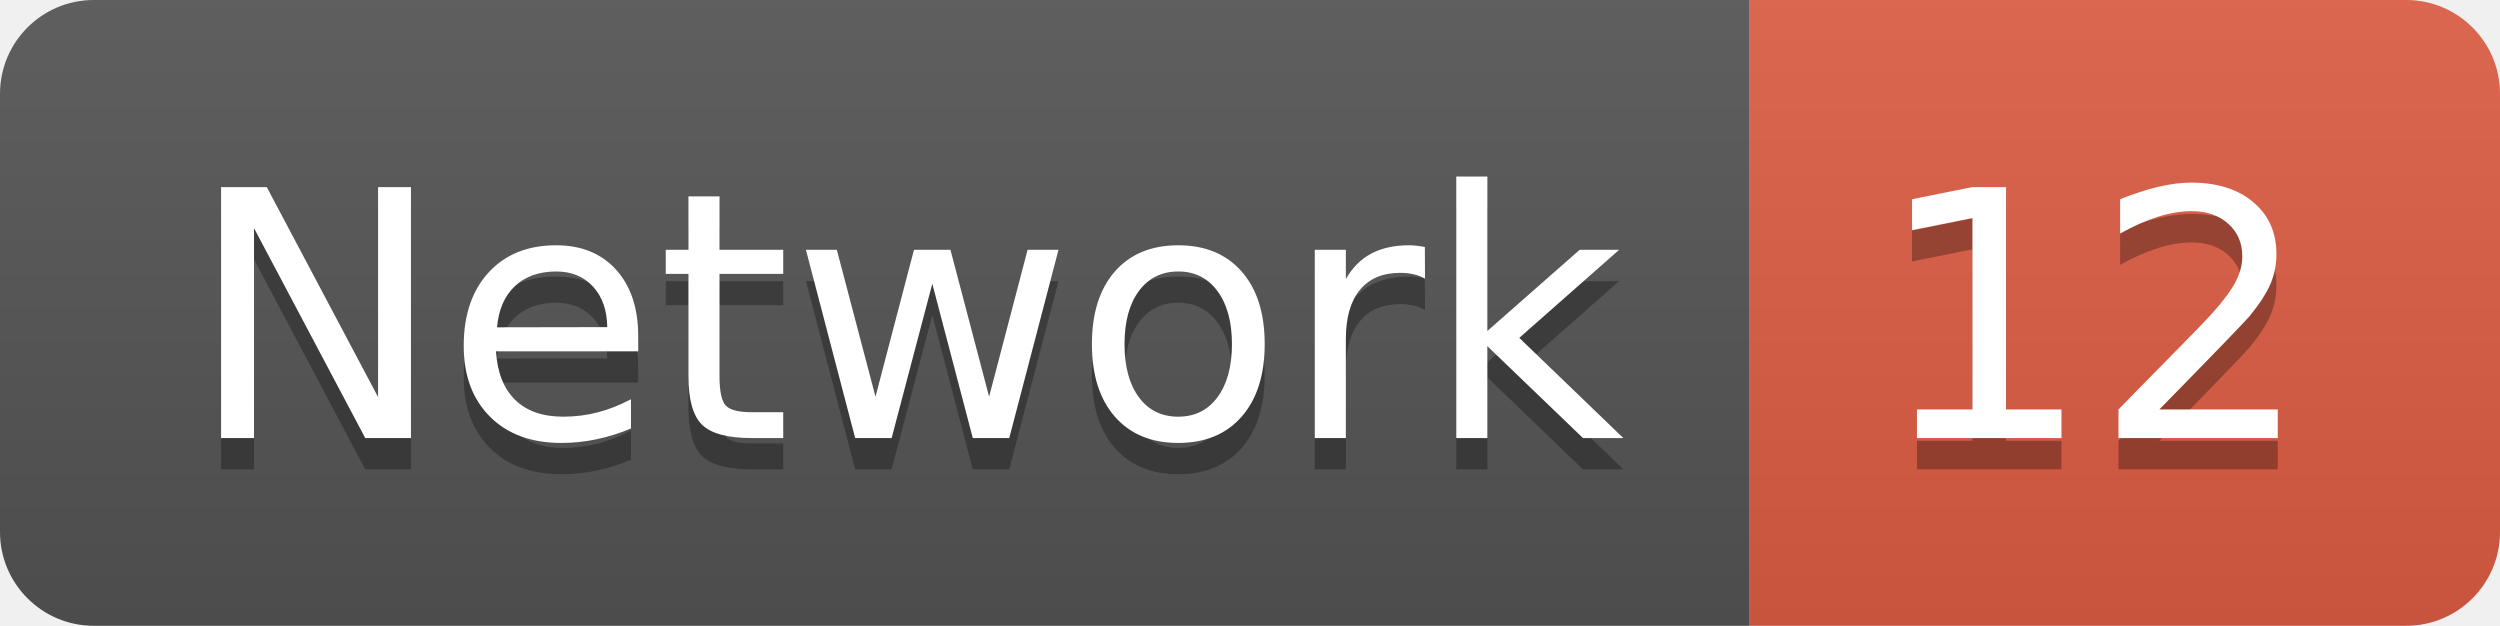
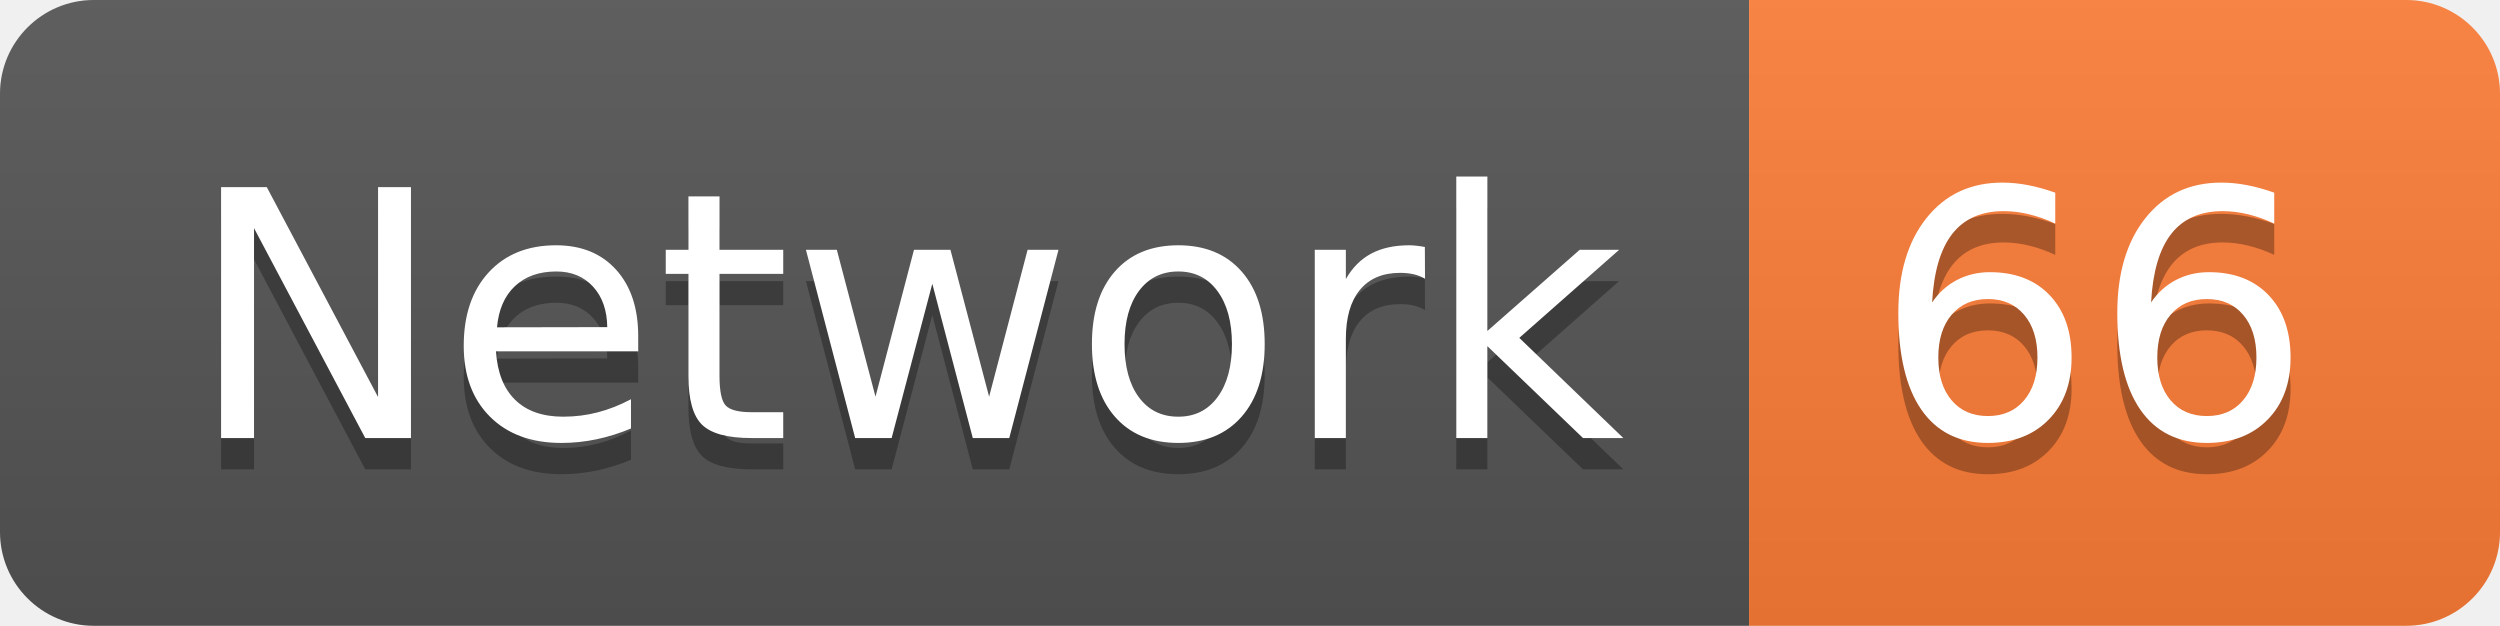
<svg xmlns="http://www.w3.org/2000/svg" width="79.9" height="20">
  <linearGradient id="smooth" x2="0" y2="100%">
    <stop offset="0" stop-color="#bbb" stop-opacity=".1" />
    <stop offset="1" stop-opacity=".1" />
  </linearGradient>
  <clipPath id="round">
    <rect width="79.9" height="20" rx="3" fill="#fff" />
  </clipPath>
  <g clip-path="url(#round)">
    <rect width="55.9" height="20" fill="#555" />
-     <rect x="55.9" width="24.0" height="20" fill="#e05d44" />
+     <rect x="55.9" width="24.0" height="20" fill="#fe7d37" />
    <rect width="79.9" height="20" fill="url(#smooth)" />
  </g>
  <g fill="#fff" text-anchor="middle" font-family="DejaVu Sans,Verdana,Geneva,sans-serif" font-size="110">
    <text x="289.5" y="150" fill="#010101" fill-opacity=".3" transform="scale(0.1)" textLength="459.0" lengthAdjust="spacing">Network</text>
    <text x="289.5" y="140" transform="scale(0.1)" textLength="459.0" lengthAdjust="spacing">Network</text>
-     <text x="669.0" y="150" fill="#010101" fill-opacity=".3" transform="scale(0.1)" textLength="140.0" lengthAdjust="spacing">12</text>
-     <text x="669.0" y="140" transform="scale(0.1)" textLength="140.0" lengthAdjust="spacing">12</text>
+     <text x="669.0" y="150" fill="#010101" fill-opacity=".3" transform="scale(0.1)" textLength="140.0" lengthAdjust="spacing">66</text>
+     <text x="669.0" y="140" transform="scale(0.1)" textLength="140.0" lengthAdjust="spacing">66</text>
  </g>
</svg>
